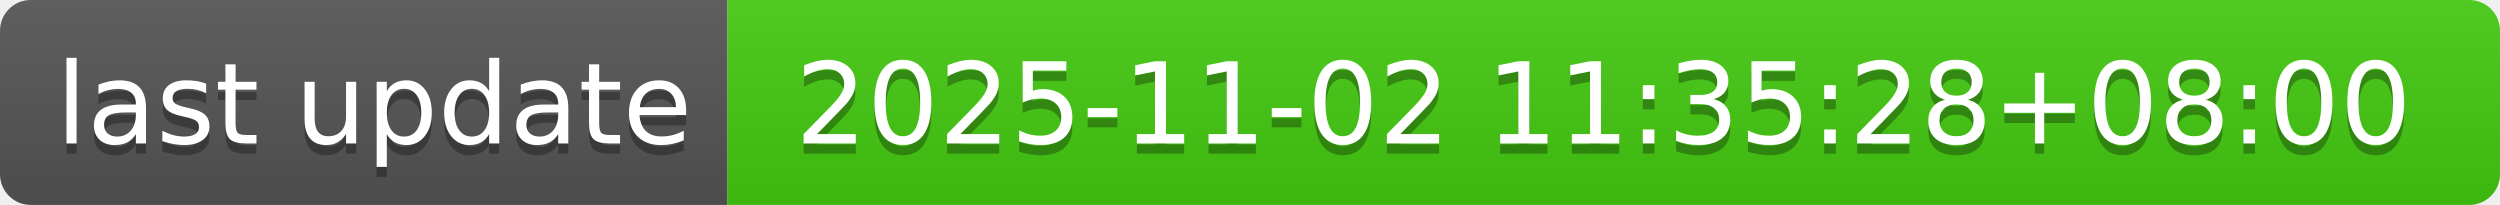
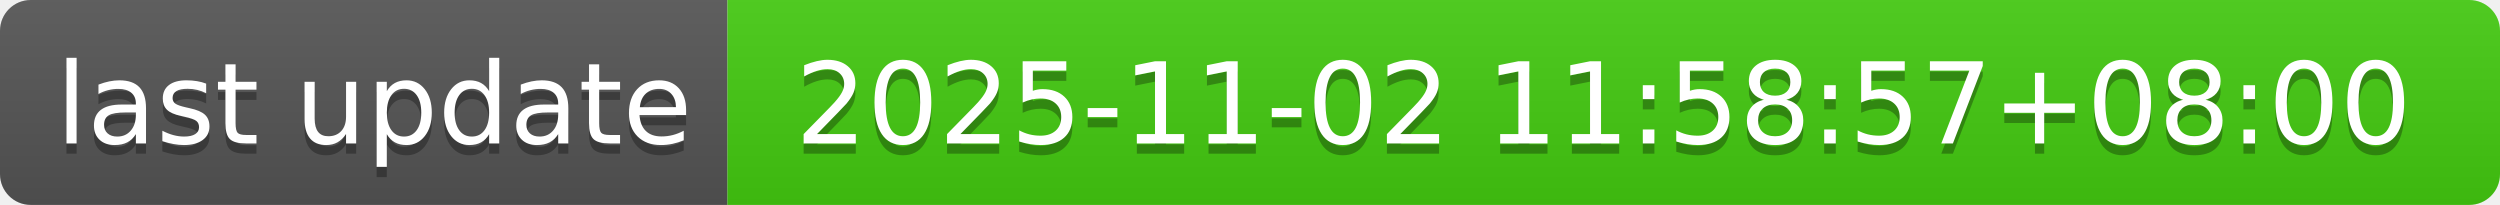
- <svg xmlns="http://www.w3.org/2000/svg" width="244" height="20" role="img" aria-label="last update: 2025-11-02 11:35:28+08:00">
+ <svg xmlns="http://www.w3.org/2000/svg" width="244" height="20" role="img" aria-label="last update: 2025-11-02 11:58:57+08:00">
  <linearGradient id="s" x2="0" y2="100%">
    <stop offset="0" stop-color="#bbb" stop-opacity=".1" />
    <stop offset="1" stop-opacity=".1" />
  </linearGradient>
  <clipPath id="r">
    <rect width="244" height="20" rx="3" fill="#fff" />
  </clipPath>
  <g clip-path="url(#r)">
    <rect width="71" height="20" fill="#555" />
    <rect x="71" width="173" height="20" fill="#4c1" />
    <rect width="244" height="20" fill="url(#s)" />
  </g>
  <g fill="#fff" text-anchor="middle" font-family="Verdana,Geneva,DejaVu Sans,sans-serif" text-rendering="geometricPrecision" font-size="110">
    <text aria-hidden="true" x="365" y="150" fill="#010101" fill-opacity=".3" transform="scale(.1)" textLength="610">last update</text>
    <text x="365" y="140" transform="scale(.1)" fill="#fff" textLength="610">last update</text>
-     <text aria-hidden="true" x="1565" y="150" fill="#010101" fill-opacity=".3" transform="scale(.1)" textLength="1630">2025-11-02 11:35:28+08:00</text>
-     <text x="1565" y="140" transform="scale(.1)" fill="#fff" textLength="1630">2025-11-02 11:35:28+08:00</text>
+     <text aria-hidden="true" x="1565" y="150" fill="#010101" fill-opacity=".3" transform="scale(.1)" textLength="1630">2025-11-02 11:58:57+08:00</text>
+     <text x="1565" y="140" transform="scale(.1)" fill="#fff" textLength="1630">2025-11-02 11:58:57+08:00</text>
  </g>
</svg>
